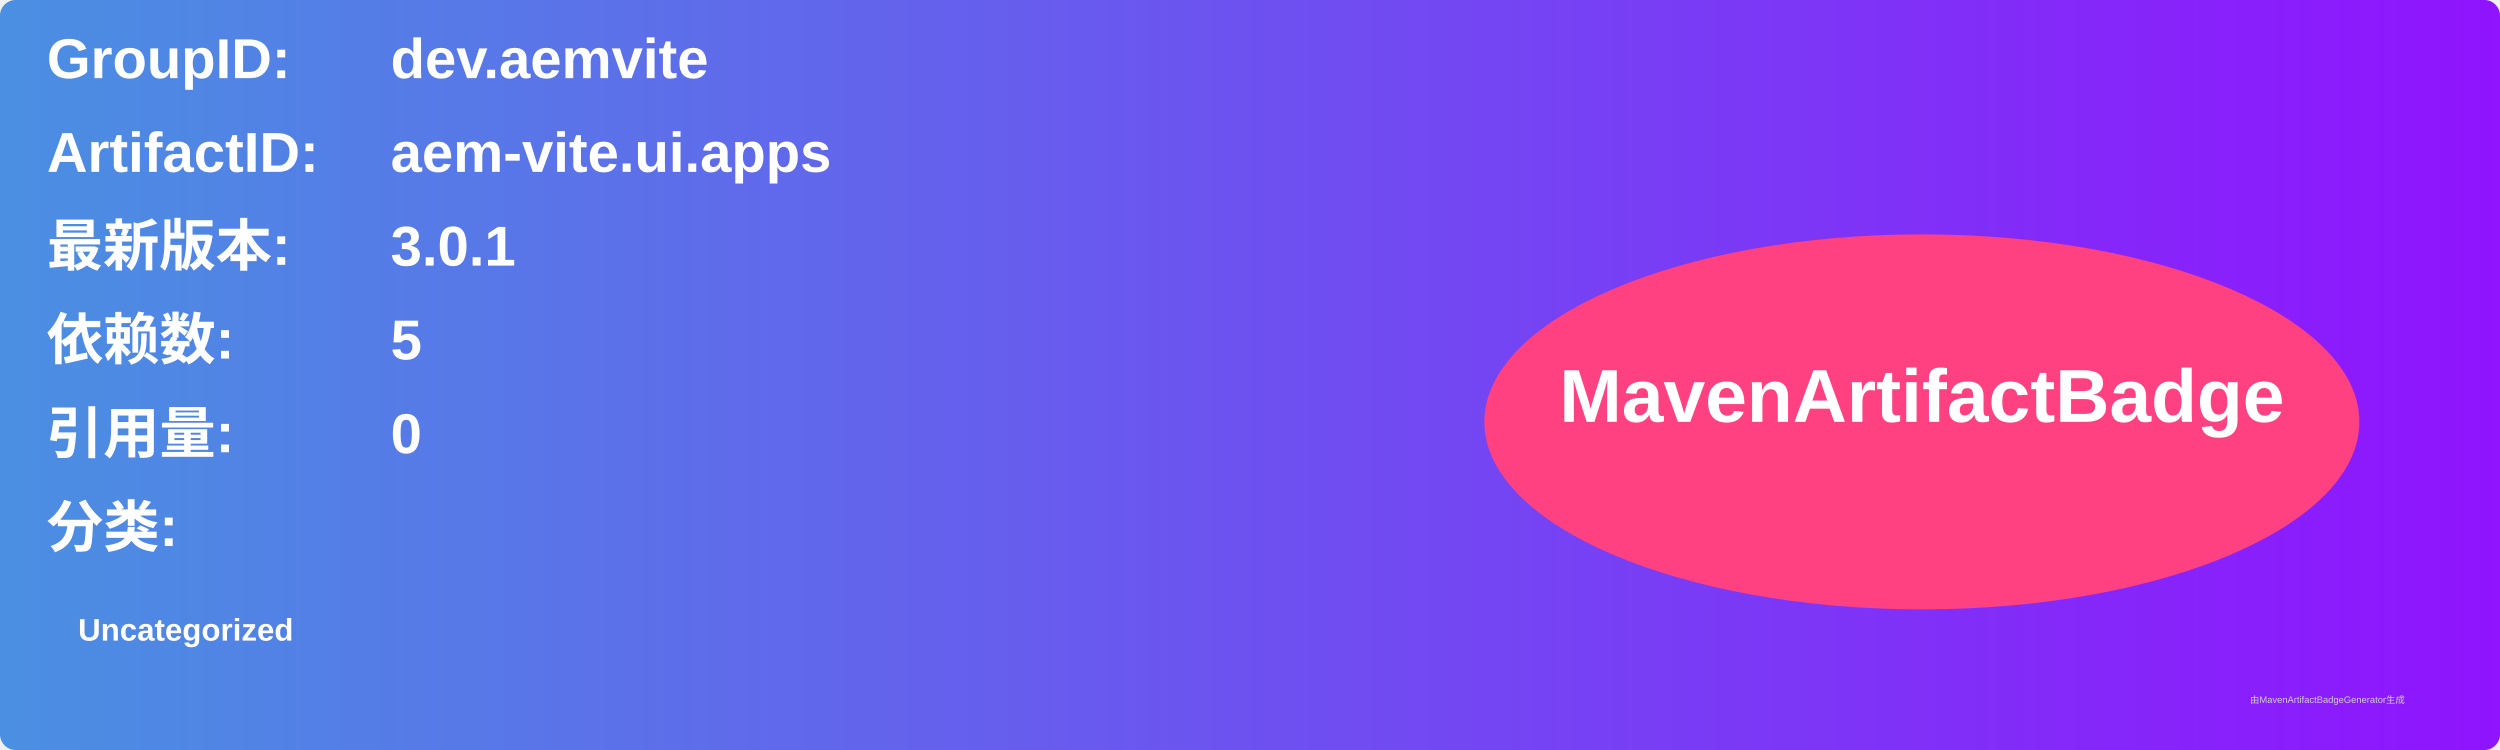
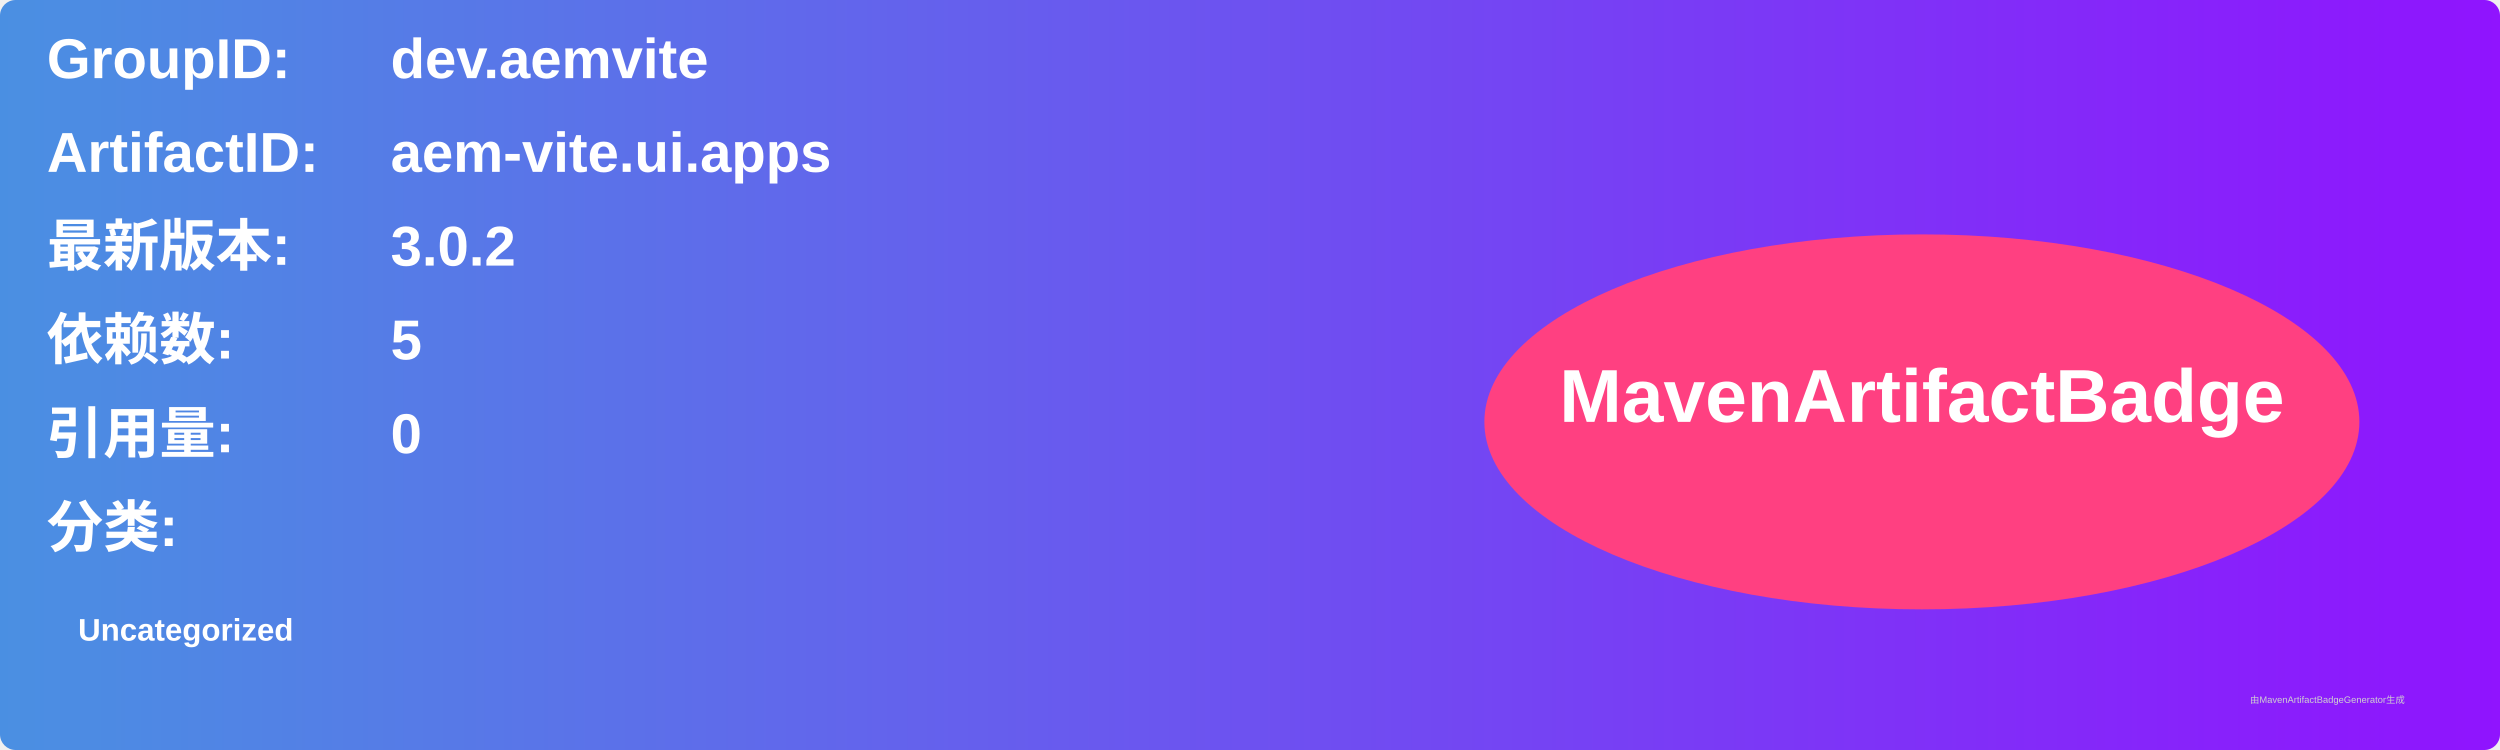
<svg xmlns="http://www.w3.org/2000/svg" width="800" height="240" viewBox="0 0 800 240">
  <linearGradient id="grad" x1="0%" y1="0%" x2="100%" y2="0%">
    <stop offset="0%" stop-color="#4a90e2" />
    <stop offset="100%" stop-color="#9013fe" />
  </linearGradient>
  <rect width="100%" height="100%" rx="5" ry="5" fill="url(#grad)" />
  <g transform="translate(15, 15)">
    <text x="0" y="10" font-family="Arial" font-size="18" fill="white" font-weight="bold" width="260">GroupID:</text>
    <text x="110" y="10" font-family="Arial" font-size="18" fill="white" font-weight="bold" width="460">dev.aemvite</text>
    <text x="0" y="40" font-family="Arial" font-size="18" fill="white" font-weight="bold" width="260">ArtifactID:</text>
    <text x="110" y="40" font-family="Arial" font-size="18" fill="white" font-weight="bold" width="460">aem-vite.ui.apps</text>
    <text x="0" y="70" font-family="Arial" font-size="18" fill="white" font-weight="bold">最新版本:</text>
    <text x="110" y="70" font-family="Arial" font-size="18" fill="white" font-weight="bold">
-       <tspan font-weight="bold">3.0.1</tspan>
+       <tspan font-weight="bold">3.0.2</tspan>
    </text>
    <text x="0" y="100" font-family="Arial" font-size="18" fill="white" font-weight="bold">依赖数: </text>
    <text x="110" y="100" font-family="Arial" font-size="18" fill="white">
      <tspan font-weight="bold">5</tspan>
    </text>
    <text x="0" y="130" font-family="Arial" font-size="18" fill="white" font-weight="bold">引用量: </text>
    <text x="110" y="130" font-family="Arial" font-size="18" fill="white">
      <tspan font-weight="bold">0</tspan>
    </text>
    <text x="0" y="160" font-family="Arial" font-size="18" fill="white" font-weight="bold">分类:</text>
    <text x="10" y="190" font-family="Arial" font-size="10" fill="white">
      <tspan font-weight="bold">Uncategorized</tspan>
    </text>
    <ellipse cx="600" cy="120" rx="140" ry="60" fill="#ff4081" />
    <text x="600" y="120" text-anchor="middle" font-family="Arial" font-size="24" fill="white" font-weight="bold">MavenArtifactBadge</text>
  </g>
  <text x="720" y="225" font-family="Arial" font-size="3" fill="#d0d0d0">由MavenArtifactBadgeGenerator生成</text>
</svg>
